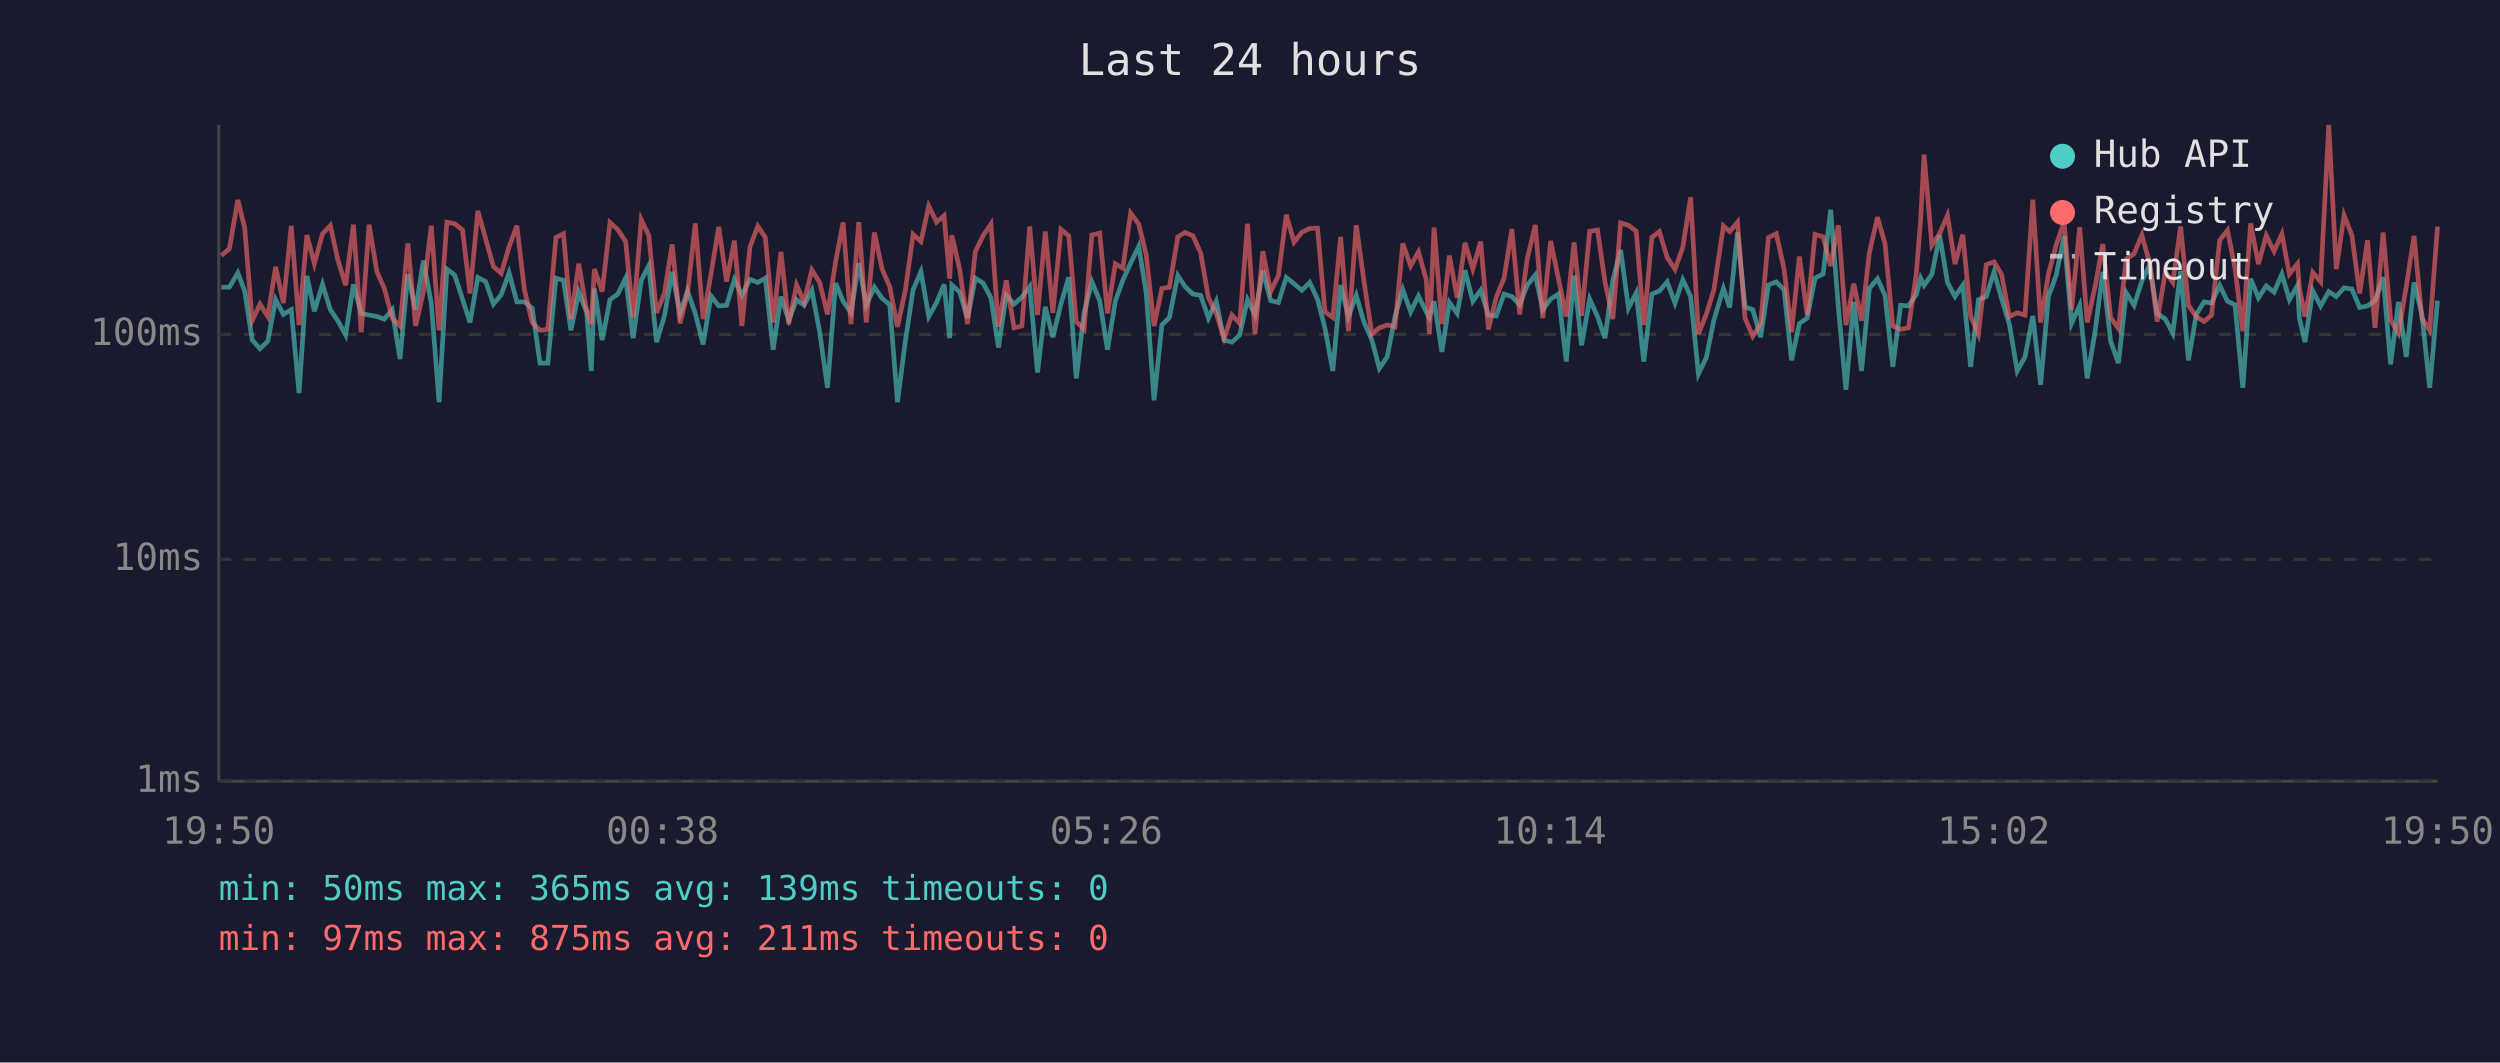
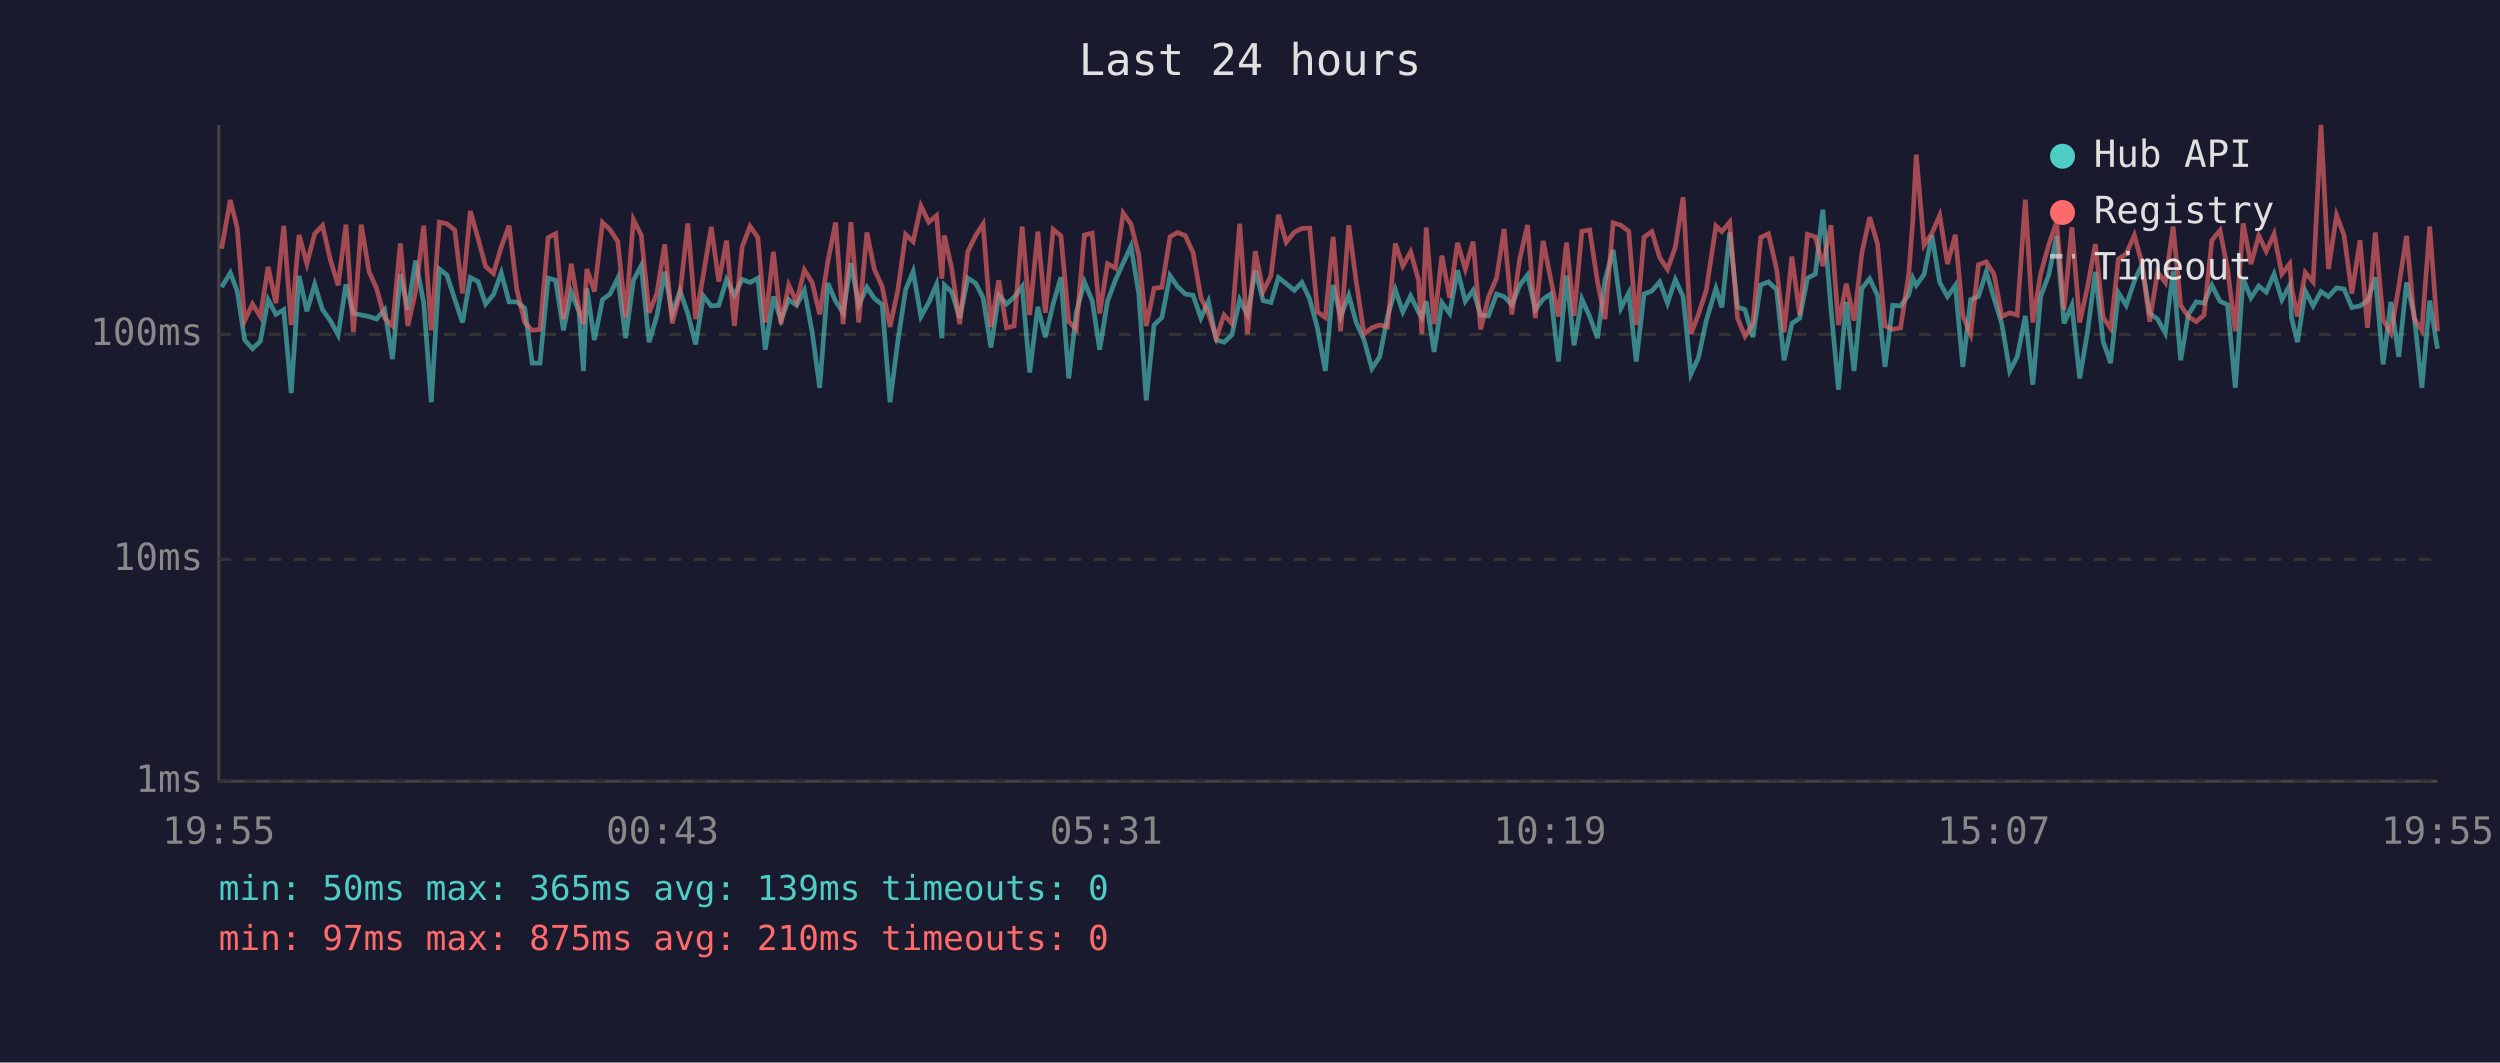
<svg xmlns="http://www.w3.org/2000/svg" viewBox="0 0 800 340" font-family="monospace" font-size="12">
  <rect width="800" height="340" fill="#1a1a2e" />
  <text x="400" y="24" fill="#e0e0e0" font-size="14" text-anchor="middle">Last 24 hours</text>
  <line x1="70" y1="40" x2="70" y2="250" stroke="#444" stroke-width="1" />
  <line x1="70" y1="250" x2="780" y2="250" stroke="#444" stroke-width="1" />
  <line x1="70" y1="250" x2="780" y2="250" stroke="#333" stroke-width="1" stroke-dasharray="4" />
  <text x="65" y="250" fill="#888" text-anchor="end" dominant-baseline="middle">1ms</text>
  <line x1="70" y1="179" x2="780" y2="179" stroke="#333" stroke-width="1" stroke-dasharray="4" />
  <text x="65" y="179" fill="#888" text-anchor="end" dominant-baseline="middle">10ms</text>
  <line x1="70" y1="107" x2="780" y2="107" stroke="#333" stroke-width="1" stroke-dasharray="4" />
  <text x="65" y="107" fill="#888" text-anchor="end" dominant-baseline="middle">100ms</text>
-   <text x="70" y="270" fill="#888" text-anchor="middle">19:50</text>
-   <text x="212" y="270" fill="#888" text-anchor="middle">00:38</text>
-   <text x="354" y="270" fill="#888" text-anchor="middle">05:26</text>
-   <text x="496" y="270" fill="#888" text-anchor="middle">10:14</text>
-   <text x="638" y="270" fill="#888" text-anchor="middle">15:02</text>
-   <text x="780" y="270" fill="#888" text-anchor="middle">19:50</text>
-   <polyline points="70.8,91.9 73.4,91.9 76.1,87.3 78.3,93.1 80.7,108.8 83.2,111.6 85.7,109.2 88.2,95.9 90.7,100.6 93.2,99.1 95.7,125.8 98.2,88.3 100.6,99.6 103.2,91.0 105.7,99.1 108.1,102.6 110.6,107.2 113.1,91.0 115.6,100.3 118.1,100.8 120.6,101.3 123.0,102.1 125.5,99.1 128.0,114.9 130.5,87.8 133.0,99.1 135.5,83.4 138.0,97.0 140.5,128.7 143.0,86.1 145.5,88.0 148.0,95.7 150.4,103.2 152.9,88.8 155.4,90.1 157.9,97.3 160.4,94.3 162.9,87.3 165.4,96.6 167.8,96.6 170.3,98.6 172.8,116.2 175.3,116.2 177.9,89.0 180.3,89.7 182.7,105.7 185.2,93.5 187.7,99.8 189.2,118.7 190.2,92.3 192.7,108.8 195.2,95.9 197.7,94.1 200.2,89.0 202.6,108.2 205.2,89.7 207.6,85.0 210.1,109.5 212.6,101.1 215.1,87.0 217.6,100.3 220.0,93.1 222.5,100.3 225.0,110.2 227.5,94.7 230.0,97.9 232.5,97.7 235.0,89.5 237.4,94.5 240.0,89.4 242.5,90.4 244.9,89.0 247.4,111.9 249.9,94.9 252.4,102.4 254.9,95.9 257.3,97.7 259.8,92.9 262.3,106.3 264.8,124.1 267.4,90.6 269.8,96.4 272.3,100.1 274.8,84.2 277.2,97.7 279.8,91.9 282.3,95.5 284.7,97.5 287.2,128.7 289.7,109.2 292.2,92.7 294.7,86.9 297.2,101.3 299.7,96.8 302.1,91.0 303.9,108.2 304.6,91.2 307.1,93.5 309.6,101.8 312.1,89.0 314.6,90.6 317.1,95.3 319.5,111.2 322.0,94.5 324.5,97.3 327.0,95.1 329.5,91.7 332.0,119.2 334.5,98.2 336.9,107.9 339.5,97.3 342.0,88.7 344.4,121.1 346.9,100.1 349.4,90.2 351.9,96.2 354.4,111.9 356.9,96.4 359.3,89.7 361.8,84.2 364.4,78.8 366.8,93.9 369.3,128.1 371.8,104.0 374.2,101.6 376.9,88.2 379.2,91.7 381.7,94.1 384.2,94.5 386.7,101.8 389.2,96.4 391.7,108.8 394.2,109.5 396.7,107.2 399.2,95.9 401.6,100.8 404.1,86.5 406.6,96.2 409.1,96.8 411.6,88.8 414.1,90.8 416.6,92.9 419.1,90.4 421.6,95.7 424.0,105.1 426.5,118.7 429.0,91.2 431.5,101.3 434.0,94.5 436.5,103.2 439.0,108.8 441.4,117.9 443.9,114.2 446.4,101.3 448.9,92.7 451.4,99.8 453.9,94.7 456.4,99.8 457.4,101.6 458.9,96.4 461.4,112.6 463.8,96.8 466.3,100.3 468.8,86.5 471.3,96.4 473.8,92.9 476.3,100.8 478.8,101.1 481.3,94.1 483.8,94.9 486.3,97.5 488.7,91.3 491.3,88.0 493.7,99.1 496.2,95.7 498.7,94.1 501.2,115.7 503.7,88.2 506.1,110.5 508.7,95.7 511.2,101.3 513.6,108.2 516.1,89.7 518.6,80.0 521.1,98.6 523.6,93.7 526.0,115.7 528.6,94.1 531.0,93.1 533.5,90.2 536.0,97.0 538.5,89.5 541.0,94.9 543.5,119.7 546.0,114.5 548.4,102.6 551.5,92.3 553.5,98.4 556.0,74.4 558.4,98.2 560.9,99.1 563.4,107.9 565.9,91.2 568.4,90.2 570.9,92.7 573.3,115.3 575.8,103.5 578.3,101.8 580.8,89.0 583.4,87.7 585.8,67.1 588.3,98.6 590.7,124.7 593.2,96.6 595.7,118.7 598.2,92.3 600.8,89.2 603.2,94.5 605.7,117.4 608.2,97.7 610.7,97.9 613.2,94.3 614.6,89.0 615.7,91.3 618.2,87.8 620.7,75.3 623.2,90.4 625.6,94.9 628.1,91.3 630.6,117.4 633.1,95.9 635.6,94.9 638.1,87.0 640.5,95.5 643.0,103.7 645.5,118.7 648.0,114.2 650.5,101.1 653.0,123.1 655.5,94.9 658.0,88.0 660.5,75.5 662.9,103.5 665.5,97.7 667.9,121.1 670.4,106.3 672.9,87.0 675.4,109.2 677.9,116.2 680.4,93.7 682.9,97.7 685.4,89.9 687.9,84.7 690.3,100.3 692.9,102.1 695.3,106.6 697.8,86.7 700.3,115.3 702.8,100.6 705.3,96.6 707.7,97.0 710.3,91.3 712.8,96.4 715.2,97.5 717.7,124.1 720.2,89.2 722.7,95.3 725.2,91.5 727.7,93.5 730.2,87.7 732.6,95.9 735.2,91.3 735.8,101.8 737.6,109.5 740.1,93.1 742.6,97.9 745.2,93.3 747.6,94.9 750.1,92.1 752.6,92.5 755.1,98.4 757.6,97.9 760.0,96.2 762.6,88.7 765.0,116.6 767.5,96.6 770.0,114.2 772.5,90.4 775.0,100.6 777.5,124.1 780.0,96.2" fill="none" stroke="#4ecdc4" stroke-width="1.5" opacity="0.6" />
-   <polyline points="70.8,81.8 73.4,79.6 76.1,64.0 78.3,72.9 80.7,102.6 83.2,97.3 85.7,101.3 88.2,85.4 90.7,97.0 93.2,72.3 95.7,104.0 98.2,75.2 100.6,84.4 103.2,74.8 105.7,72.2 108.1,83.1 110.6,91.3 113.1,71.9 115.6,106.3 118.1,71.9 120.6,86.9 123.0,92.3 125.5,101.8 128.0,104.3 130.5,77.9 133.0,104.3 135.5,93.3 138.0,72.2 140.5,105.7 143.0,71.1 145.5,71.6 148.0,73.6 150.4,93.9 152.9,67.5 155.4,76.4 157.9,85.3 160.4,87.5 162.9,79.0 165.4,72.2 167.8,92.7 170.3,103.2 172.8,105.7 175.3,105.4 177.9,76.0 180.3,74.8 182.7,102.1 185.2,84.4 187.7,99.3 189.2,103.7 190.2,86.1 192.7,93.3 195.2,71.2 197.7,73.5 200.2,77.3 202.6,101.6 205.2,70.3 207.6,75.3 210.1,100.1 212.6,93.9 215.1,78.2 217.6,103.5 220.0,93.9 222.5,71.5 225.0,102.1 227.5,87.8 230.0,72.6 232.5,90.1 235.0,77.0 237.4,104.3 240.0,79.0 242.5,72.4 244.9,76.0 247.4,103.2 249.9,80.6 252.4,103.7 254.9,91.2 257.3,96.6 259.8,86.4 262.3,90.4 264.8,100.6 267.4,83.7 269.8,71.2 272.3,103.7 274.8,71.1 277.2,103.2 279.8,74.4 282.3,86.2 284.7,91.7 287.2,104.6 289.7,92.9 292.2,75.0 294.7,77.3 297.2,65.9 299.7,71.1 302.1,69.0 303.9,89.2 304.6,75.3 307.1,86.2 309.6,103.7 312.1,80.5 314.6,75.4 317.1,71.7 319.5,104.6 322.0,89.7 324.5,104.9 327.0,104.3 329.5,72.5 332.0,100.8 334.5,74.1 336.9,100.1 339.5,73.4 342.0,75.5 344.4,102.9 346.9,105.4 349.4,75.2 351.9,74.6 354.4,100.3 356.9,84.4 359.3,85.8 361.8,68.2 364.4,71.7 366.8,81.6 369.3,104.3 371.8,92.3 374.2,91.9 376.9,75.8 379.2,74.4 381.7,75.4 384.2,80.9 386.7,95.3 389.2,100.3 391.7,108.2 394.2,100.8 396.7,103.5 399.2,71.6 401.6,106.9 404.1,80.4 406.6,93.3 409.1,88.2 411.6,68.7 414.1,77.5 416.6,74.3 419.1,73.1 421.6,73.0 424.0,99.8 426.5,101.6 429.0,75.8 431.5,106.0 434.0,72.1 436.5,90.2 439.0,106.9 441.4,104.9 443.9,104.0 446.4,104.6 448.9,77.9 451.4,85.1 453.9,80.6 456.4,89.5 457.4,106.9 458.9,72.8 461.4,103.7 463.8,81.8 466.3,95.3 468.8,77.7 471.3,86.1 473.8,77.3 476.3,105.4 478.8,95.1 481.3,89.0 483.8,73.3 486.3,100.6 488.7,82.9 491.3,72.0 493.7,101.8 496.2,77.1 498.7,89.2 501.2,101.3 503.7,77.6 506.1,101.1 508.7,74.0 511.2,73.6 513.6,90.2 516.1,102.1 518.6,71.3 521.1,72.1 523.6,74.0 526.0,104.0 528.6,75.9 531.0,74.1 533.5,82.4 536.0,86.2 538.5,79.1 541.0,63.1 543.5,106.9 546.0,100.6 548.4,92.9 551.5,72.3 553.5,74.1 556.0,71.1 558.4,101.8 560.9,107.6 563.4,103.7 565.9,76.0 568.4,74.8 570.9,86.1 573.3,106.3 575.8,82.1 578.3,100.8 580.8,75.0 583.4,75.8 585.8,85.1 588.3,72.1 590.7,104.0 593.2,90.8 595.7,102.6 598.2,80.9 600.8,69.5 603.2,78.0 605.7,104.3 608.2,105.4 610.7,104.9 613.2,87.7 614.6,70.5 615.7,49.5 618.2,78.5 620.7,74.7 623.2,68.9 625.6,84.5 628.1,75.1 630.6,101.1 633.1,106.9 635.6,84.7 638.1,83.8 640.5,87.8 643.0,101.3 645.5,100.1 648.0,100.8 650.5,63.9 653.0,103.2 655.5,87.7 658.0,78.3 660.5,71.0 662.9,99.1 665.5,72.7 667.9,103.2 670.4,91.9 672.9,78.1 675.4,101.6 677.9,105.1 680.4,82.9 682.9,81.2 685.4,75.3 687.9,84.2 690.3,102.9 692.9,87.0 695.3,90.4 697.8,72.5 700.3,97.7 702.8,101.3 705.3,102.9 707.7,100.8 710.3,76.9 712.8,73.7 715.2,85.9 717.7,106.0 720.2,71.5 722.7,84.5 725.2,75.4 727.7,80.4 730.2,74.9 732.6,87.7 735.2,84.4 735.8,92.1 737.6,101.3 740.1,87.2 742.6,90.2 745.2,40.0 747.6,86.1 750.1,68.9 752.6,75.3 755.1,93.9 757.6,76.9 760.0,104.9 762.6,74.4 765.0,102.4 767.5,106.6 770.0,91.7 772.5,75.5 775.0,101.8 777.5,105.7 780.0,72.5" fill="none" stroke="#ff6b6b" stroke-width="1.5" opacity="0.6" />
+   <text x="70" y="270" fill="#888" text-anchor="middle">19:55</text>
+   <text x="212" y="270" fill="#888" text-anchor="middle">00:43</text>
+   <text x="354" y="270" fill="#888" text-anchor="middle">05:31</text>
+   <text x="496" y="270" fill="#888" text-anchor="middle">10:19</text>
+   <text x="638" y="270" fill="#888" text-anchor="middle">15:07</text>
+   <text x="780" y="270" fill="#888" text-anchor="middle">19:55</text>
+   <polyline points="70.9,91.9 73.7,87.3 75.9,93.1 78.3,108.8 80.8,111.6 83.3,109.2 85.8,95.9 88.3,100.6 90.8,99.1 93.2,125.8 95.7,88.3 98.2,99.6 100.7,91.0 103.2,99.1 105.7,102.6 108.2,107.2 110.7,91.0 113.1,100.3 115.6,100.8 118.1,101.3 120.5,102.1 123.1,99.1 125.6,114.9 128.1,87.8 130.5,99.1 133.0,83.4 135.6,97.0 138.0,128.7 140.6,86.1 143.0,88.0 145.5,95.7 148.0,103.2 150.5,88.8 153.0,90.1 155.4,97.3 157.9,94.3 160.4,87.3 162.9,96.6 165.4,96.6 167.9,98.6 170.3,116.2 172.8,116.2 175.4,89.0 177.8,89.7 180.3,105.7 182.8,93.5 185.3,99.8 186.7,118.7 187.8,92.3 190.2,108.8 192.8,95.9 195.2,94.1 197.7,89.0 200.2,108.2 202.7,89.7 205.2,85.0 207.7,109.5 210.2,101.1 212.7,87.0 215.1,100.3 217.6,93.1 220.1,100.3 222.6,110.2 225.1,94.7 227.6,97.9 230.0,97.7 232.5,89.5 235.0,94.5 237.5,89.4 240.0,90.4 242.5,89.0 244.9,111.9 247.5,94.9 249.9,102.4 252.4,95.9 254.9,97.7 257.4,92.9 259.9,106.3 262.3,124.1 264.9,90.6 267.4,96.4 269.8,100.1 272.3,84.2 274.8,97.7 277.4,91.9 279.8,95.5 282.3,97.5 284.8,128.7 287.3,109.2 289.8,92.7 292.2,86.9 294.7,101.3 297.2,96.8 299.7,91.0 301.4,108.2 302.2,91.2 304.6,93.5 307.1,101.8 309.7,89.0 312.2,90.6 314.6,95.3 317.1,111.2 319.6,94.5 322.1,97.3 324.5,95.1 327.1,91.7 329.5,119.2 332.1,98.2 334.5,107.9 337.0,97.3 339.5,88.7 342.0,121.1 344.4,100.1 347.0,90.2 349.5,96.2 351.9,111.9 354.4,96.4 356.9,89.7 359.4,84.2 361.9,78.8 364.4,93.9 366.8,128.1 369.3,104.0 371.8,101.6 374.4,88.2 376.8,91.7 379.3,94.1 381.8,94.5 384.3,101.8 386.7,96.4 389.2,108.8 391.7,109.5 394.2,107.2 396.7,95.9 399.2,100.8 401.7,86.5 404.2,96.2 406.7,96.8 409.1,88.8 411.6,90.8 414.2,92.9 416.6,90.4 419.1,95.7 421.6,105.1 424.1,118.7 426.6,91.2 429.0,101.3 431.6,94.5 434.0,103.2 436.5,108.8 439.0,117.9 441.5,114.2 444.0,101.3 446.5,92.7 448.9,99.8 451.4,94.7 453.9,99.8 455.0,101.6 456.4,96.4 458.9,112.6 461.4,96.8 463.9,100.3 466.4,86.5 468.9,96.4 471.4,92.9 473.8,100.8 476.3,101.1 478.9,94.1 481.3,94.9 483.8,97.5 486.3,91.3 488.8,88.0 491.3,99.1 493.8,95.7 496.2,94.1 498.7,115.7 501.3,88.2 503.7,110.5 506.2,95.7 508.7,101.3 511.2,108.2 513.6,89.7 516.2,80.0 518.7,98.6 521.2,93.7 523.6,115.7 526.1,94.1 528.6,93.1 531.1,90.2 533.6,97.0 536.1,89.5 538.6,94.9 541.1,119.7 543.5,114.5 546.0,102.6 549.1,92.3 551.0,98.4 553.5,74.4 556.0,98.2 558.4,99.1 560.9,107.9 563.4,91.2 565.9,90.2 568.5,92.7 570.9,115.3 573.4,103.5 575.9,101.8 578.4,89.0 580.9,87.7 583.3,67.1 585.9,98.6 588.3,124.7 590.8,96.6 593.3,118.7 595.8,92.3 598.3,89.2 600.8,94.5 603.2,117.4 605.7,97.7 608.2,97.9 610.8,94.3 612.1,89.0 613.2,91.3 615.7,87.8 618.2,75.3 620.7,90.4 623.2,94.9 625.7,91.3 628.1,117.4 630.6,95.9 633.1,94.9 635.6,87.0 638.1,95.5 640.6,103.7 643.1,118.7 645.5,114.2 648.1,101.1 650.5,123.1 653.0,94.9 655.6,88.0 658.1,75.5 660.5,103.5 663.0,97.7 665.5,121.1 668.0,106.3 670.5,87.0 673.0,109.2 675.4,116.2 677.9,93.7 680.4,97.7 683.0,89.9 685.4,84.7 687.9,100.3 690.4,102.1 692.9,106.6 695.4,86.7 697.8,115.3 700.3,100.6 702.8,96.6 705.3,97.0 707.8,91.3 710.4,96.4 712.8,97.5 715.3,124.1 717.8,89.2 720.3,95.3 722.8,91.5 725.2,93.5 727.7,87.7 730.2,95.9 732.7,91.3 733.3,101.8 735.2,109.5 737.7,93.1 740.2,97.9 742.7,93.3 745.1,94.9 747.7,92.1 750.1,92.5 752.6,98.4 755.2,97.9 757.6,96.2 760.1,88.7 762.6,116.6 765.1,96.6 767.6,114.2 770.1,90.4 772.5,100.6 775.0,124.1 777.5,96.2 780.0,111.6" fill="none" stroke="#4ecdc4" stroke-width="1.5" opacity="0.6" />
+   <polyline points="70.9,79.6 73.7,64.0 75.9,72.9 78.3,102.6 80.8,97.3 83.3,101.3 85.8,85.4 88.3,97.0 90.8,72.3 93.2,104.0 95.7,75.2 98.2,84.4 100.7,74.8 103.2,72.2 105.7,83.1 108.2,91.3 110.7,71.9 113.1,106.3 115.6,71.9 118.1,86.9 120.5,92.3 123.1,101.8 125.6,104.3 128.1,77.9 130.5,104.3 133.0,93.3 135.6,72.2 138.0,105.7 140.6,71.1 143.0,71.6 145.5,73.6 148.0,93.9 150.5,67.5 153.0,76.4 155.4,85.3 157.9,87.5 160.4,79.0 162.9,72.2 165.4,92.7 167.9,103.2 170.3,105.7 172.8,105.4 175.4,76.0 177.8,74.8 180.3,102.1 182.8,84.4 185.3,99.3 186.7,103.7 187.8,86.1 190.2,93.3 192.8,71.2 195.2,73.5 197.7,77.3 200.2,101.6 202.7,70.3 205.2,75.3 207.7,100.1 210.2,93.9 212.7,78.2 215.1,103.5 217.6,93.9 220.1,71.5 222.6,102.1 225.1,87.8 227.6,72.6 230.0,90.1 232.5,77.0 235.0,104.3 237.5,79.0 240.0,72.4 242.5,76.0 244.9,103.2 247.5,80.6 249.9,103.7 252.4,91.2 254.9,96.6 257.4,86.4 259.9,90.4 262.3,100.6 264.9,83.7 267.4,71.2 269.8,103.7 272.3,71.1 274.8,103.2 277.4,74.4 279.8,86.2 282.3,91.7 284.8,104.6 287.3,92.9 289.8,75.0 292.2,77.3 294.7,65.9 297.2,71.1 299.7,69.0 301.4,89.2 302.2,75.3 304.6,86.2 307.1,103.7 309.7,80.5 312.2,75.4 314.6,71.7 317.1,104.6 319.6,89.7 322.1,104.9 324.5,104.3 327.1,72.5 329.5,100.8 332.1,74.1 334.5,100.1 337.0,73.4 339.5,75.5 342.0,102.9 344.4,105.4 347.0,75.2 349.5,74.6 351.9,100.3 354.4,84.4 356.9,85.8 359.4,68.2 361.9,71.7 364.4,81.6 366.8,104.3 369.3,92.3 371.8,91.9 374.4,75.8 376.8,74.4 379.3,75.4 381.8,80.9 384.3,95.3 386.7,100.3 389.2,108.2 391.7,100.8 394.2,103.5 396.7,71.6 399.2,106.9 401.7,80.4 404.2,93.3 406.7,88.2 409.1,68.7 411.6,77.5 414.2,74.3 416.6,73.1 419.1,73.0 421.6,99.8 424.1,101.6 426.6,75.8 429.0,106.0 431.6,72.1 434.0,90.2 436.5,106.9 439.0,104.9 441.5,104.0 444.0,104.6 446.5,77.9 448.9,85.1 451.4,80.6 453.9,89.5 455.0,106.9 456.4,72.8 458.9,103.7 461.4,81.8 463.9,95.3 466.4,77.7 468.9,86.1 471.4,77.3 473.8,105.4 476.3,95.1 478.9,89.0 481.3,73.3 483.8,100.6 486.3,82.9 488.8,72.0 491.3,101.8 493.8,77.1 496.2,89.2 498.7,101.3 501.3,77.6 503.7,101.1 506.2,74.0 508.7,73.6 511.2,90.2 513.6,102.1 516.2,71.3 518.7,72.1 521.2,74.0 523.6,104.0 526.1,75.9 528.6,74.1 531.1,82.4 533.6,86.2 536.1,79.1 538.6,63.1 541.1,106.9 543.5,100.6 546.0,92.9 549.1,72.3 551.0,74.1 553.5,71.1 556.0,101.8 558.4,107.6 560.9,103.7 563.4,76.0 565.9,74.8 568.5,86.1 570.9,106.3 573.4,82.1 575.9,100.8 578.4,75.0 580.9,75.8 583.3,85.1 585.9,72.1 588.3,104.0 590.8,90.8 593.3,102.6 595.8,80.9 598.3,69.5 600.8,78.0 603.2,104.3 605.7,105.4 608.2,104.9 610.8,87.7 612.1,70.5 613.2,49.5 615.7,78.5 618.2,74.7 620.7,68.9 623.2,84.5 625.7,75.1 628.1,101.1 630.6,106.9 633.1,84.7 635.6,83.8 638.1,87.8 640.6,101.3 643.1,100.1 645.5,100.8 648.1,63.9 650.5,103.2 653.0,87.7 655.6,78.3 658.1,71.0 660.5,99.1 663.0,72.7 665.5,103.2 668.0,91.9 670.5,78.1 673.0,101.6 675.4,105.1 677.9,82.9 680.4,81.2 683.0,75.3 685.4,84.2 687.9,102.9 690.4,87.0 692.9,90.4 695.4,72.5 697.8,97.7 700.3,101.3 702.8,102.9 705.3,100.8 707.8,76.9 710.4,73.7 712.8,85.9 715.3,106.0 717.8,71.5 720.3,84.5 722.8,75.4 725.2,80.4 727.7,74.9 730.2,87.7 732.7,84.4 733.3,92.1 735.2,101.3 737.7,87.2 740.2,90.2 742.7,40.0 745.1,86.1 747.7,68.9 750.1,75.3 752.6,93.9 755.2,76.9 757.6,104.9 760.1,74.4 762.6,102.4 765.1,106.6 767.6,91.7 770.1,75.5 772.5,101.8 775.0,105.7 777.5,72.5 780.0,106.0" fill="none" stroke="#ff6b6b" stroke-width="1.5" opacity="0.6" />
  <circle cx="660" cy="50" r="4" fill="#4ecdc4" />
  <text x="670" y="50" fill="#e0e0e0" dominant-baseline="middle">Hub API</text>
  <circle cx="660" cy="68" r="4" fill="#ff6b6b" />
  <text x="670" y="68" fill="#e0e0e0" dominant-baseline="middle">Registry</text>
  <line x1="656" y1="82" x2="664" y2="82" stroke="#e0e0e0" stroke-width="1.5" stroke-dasharray="4,3" opacity="0.7" />
  <text x="670" y="86" fill="#e0e0e0" dominant-baseline="middle">Timeout</text>
  <text x="70" y="288" fill="#4ecdc4" font-size="11">min: 50ms  max: 365ms  avg: 139ms  timeouts: 0</text>
-   <text x="70" y="304" fill="#ff6b6b" font-size="11">min: 97ms  max: 875ms  avg: 211ms  timeouts: 0</text>
+   <text x="70" y="304" fill="#ff6b6b" font-size="11">min: 97ms  max: 875ms  avg: 210ms  timeouts: 0</text>
</svg>
